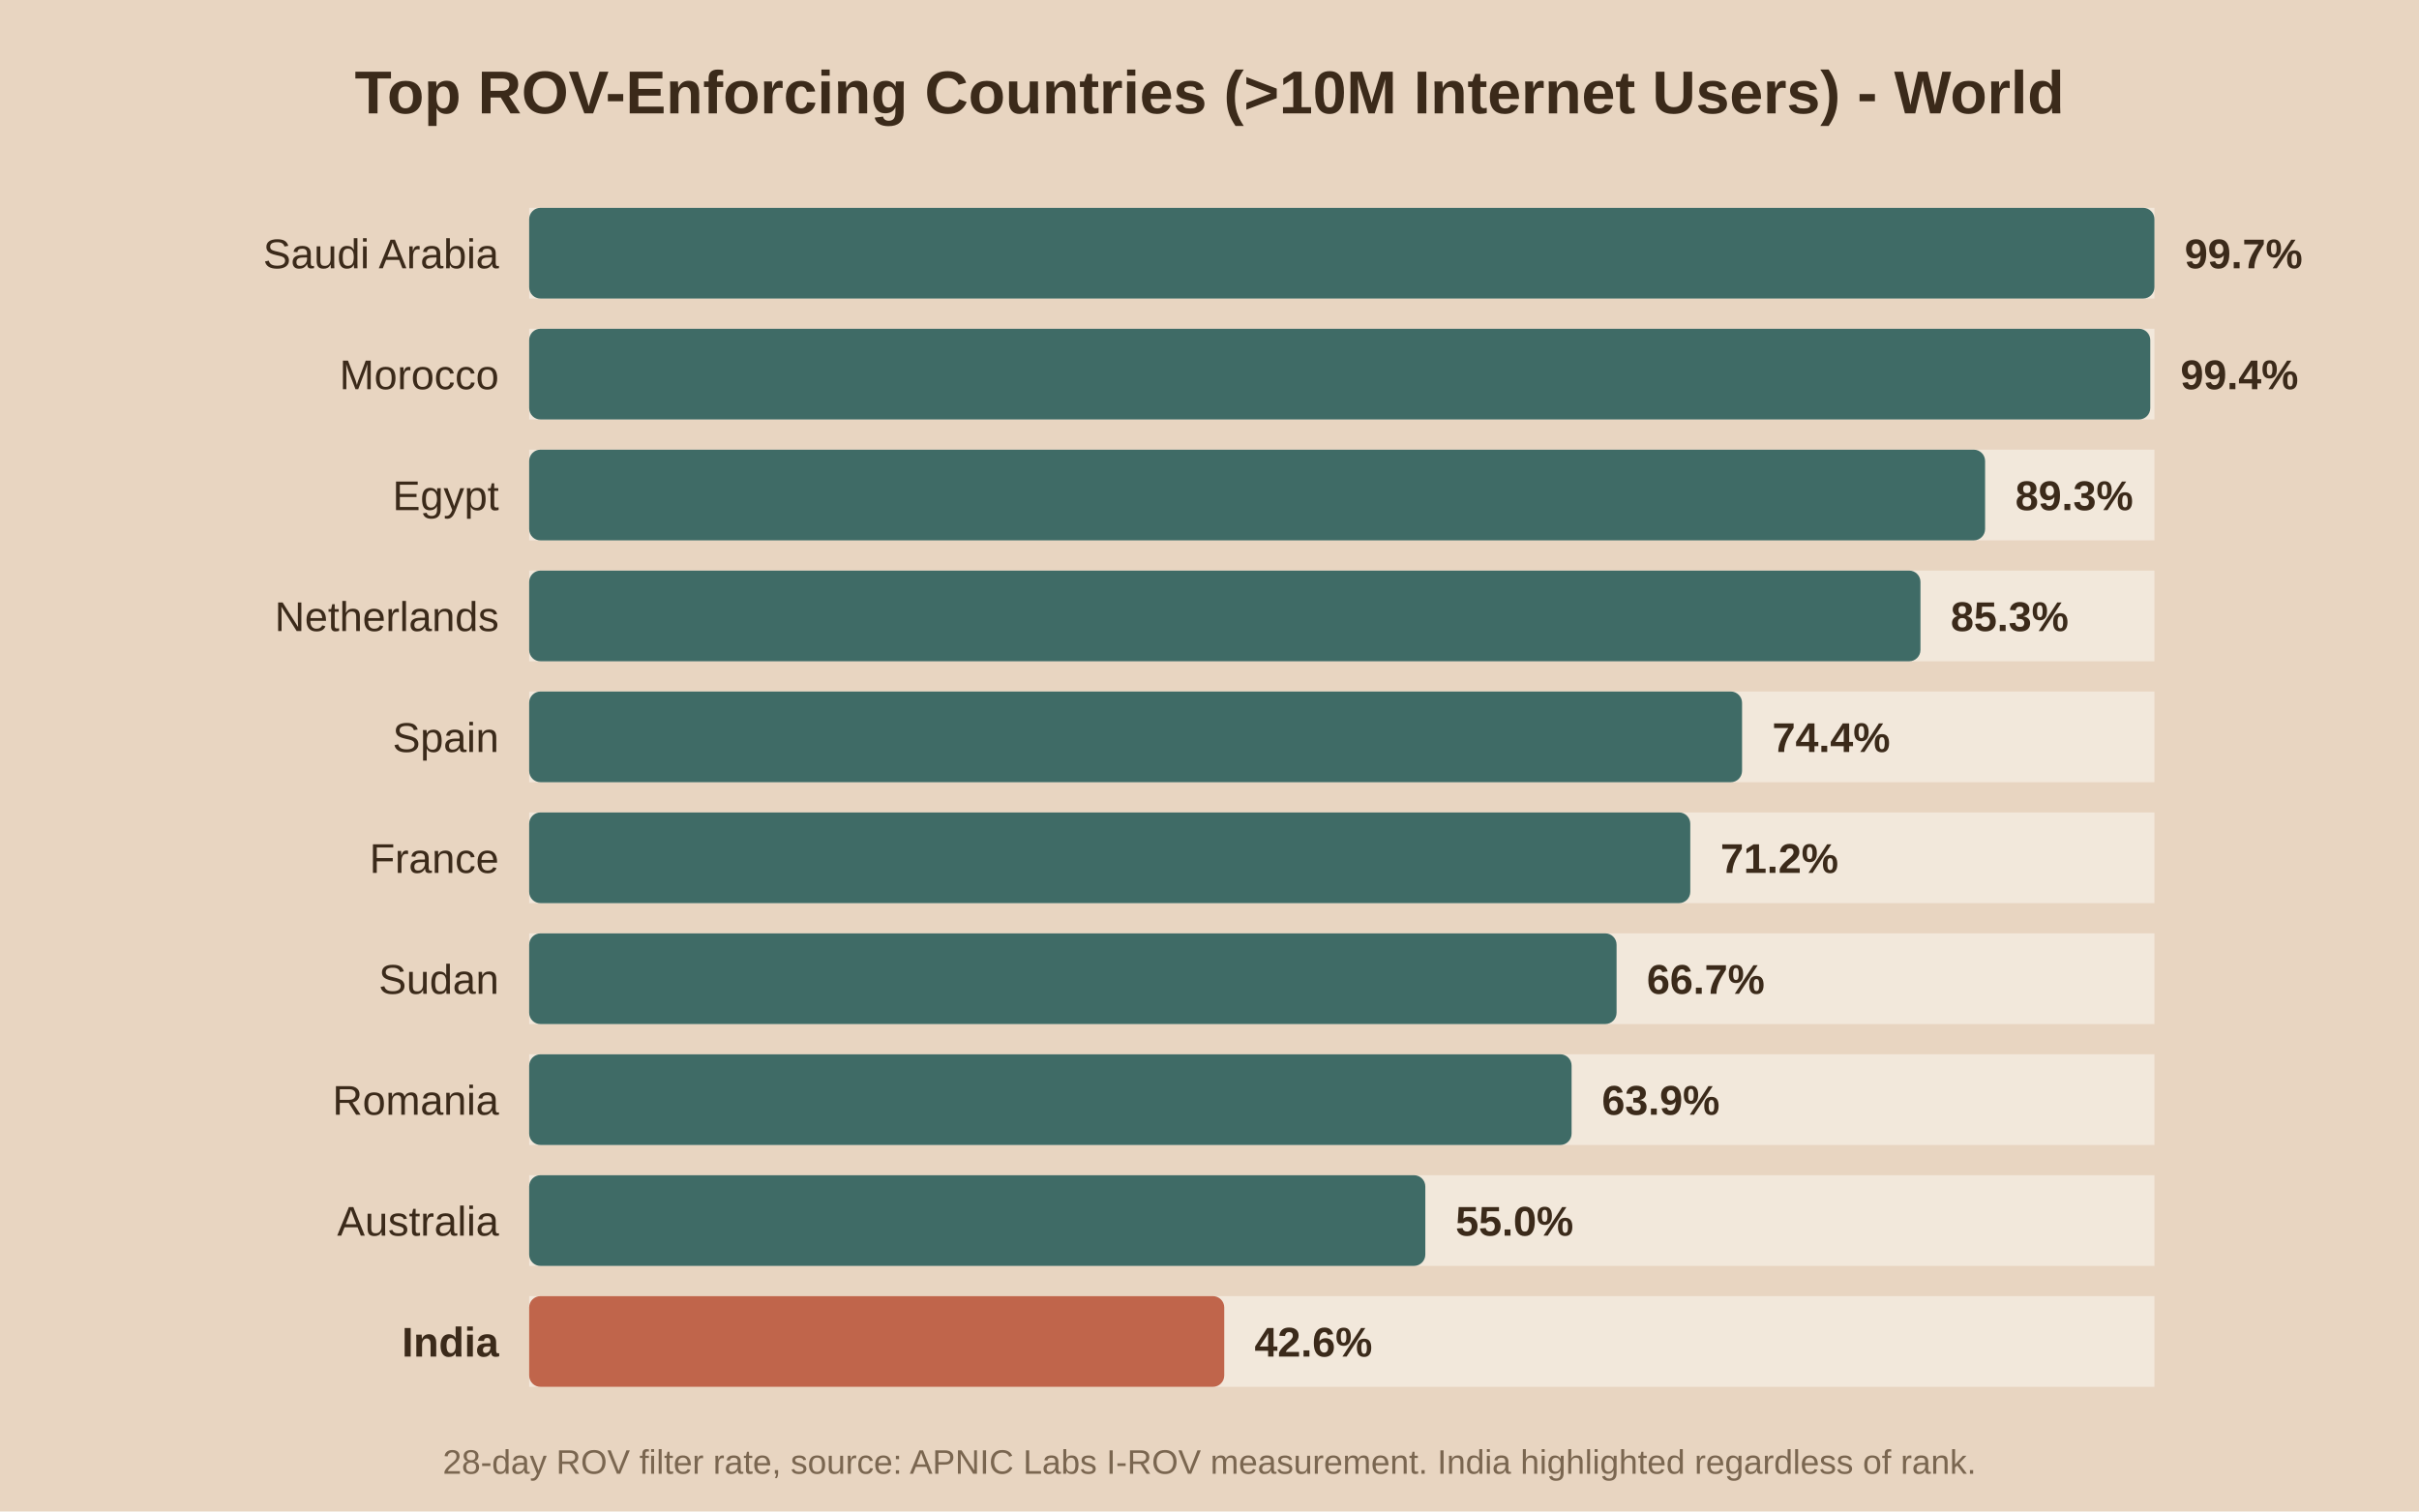
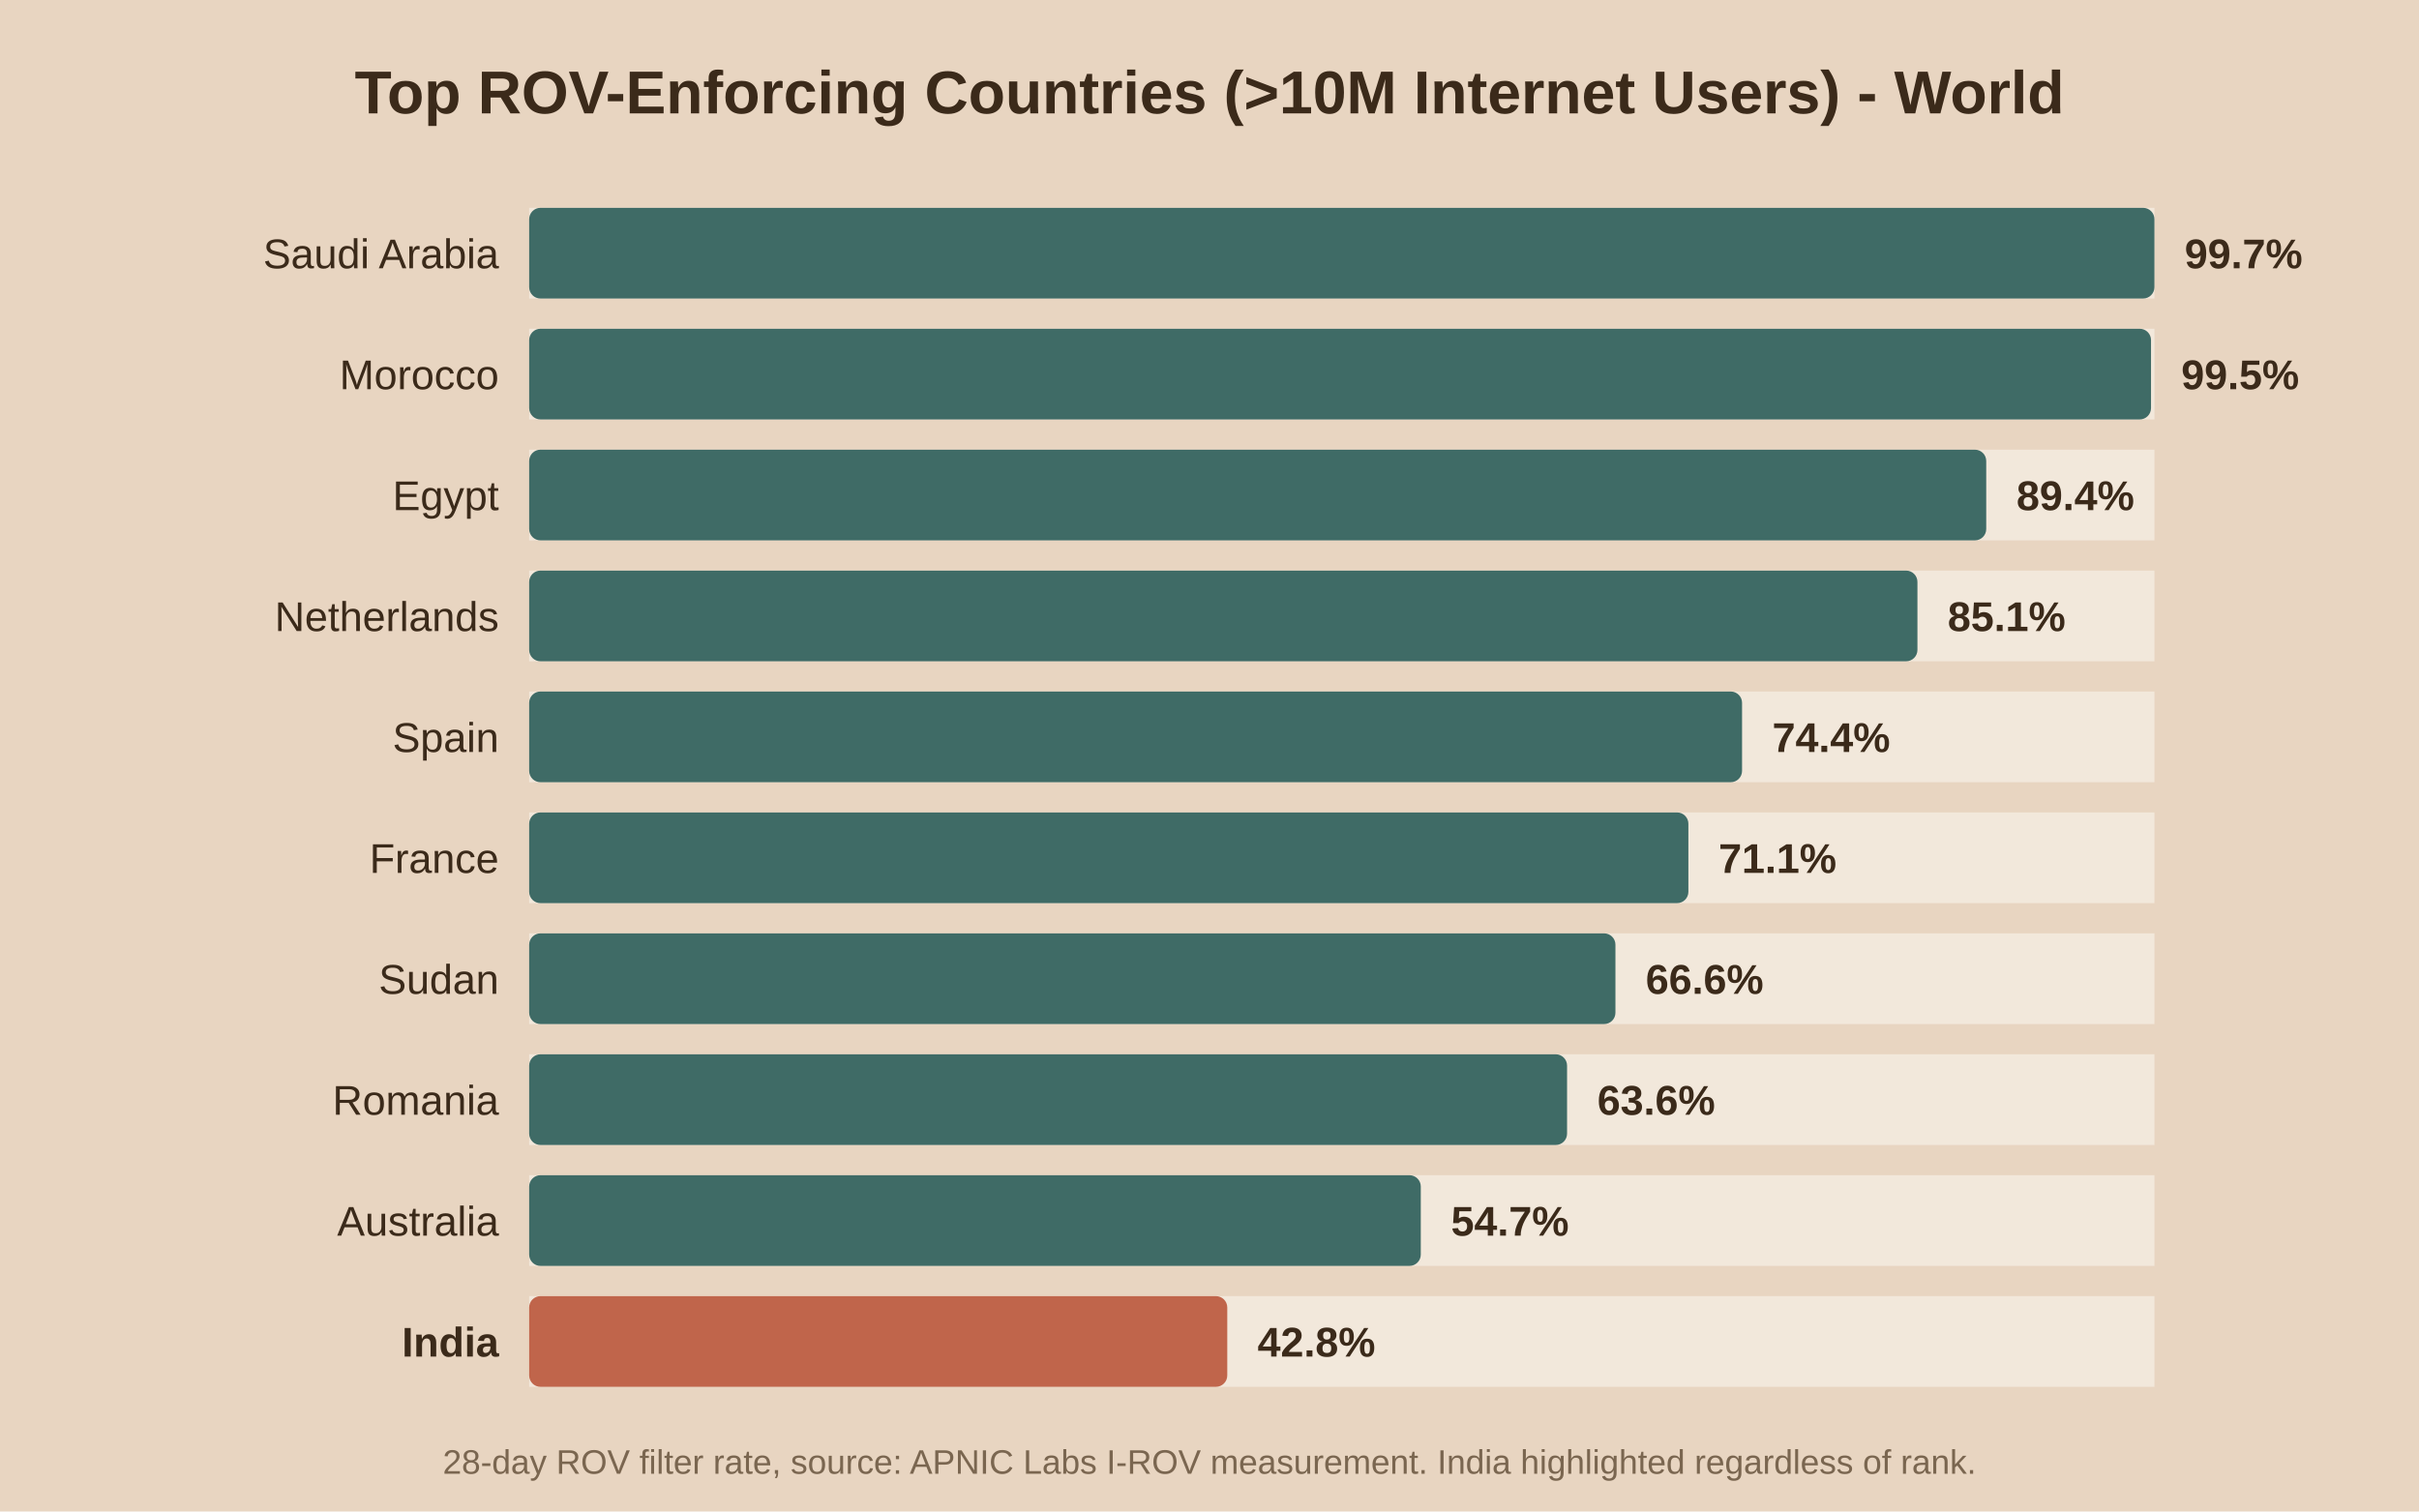
<svg xmlns="http://www.w3.org/2000/svg" viewBox="0 0 640 400">
  <rect width="640" height="400" fill="#e8d5c1" />
  <text x="320.0" y="30" text-anchor="middle" font-family="Arial" font-size="16" font-weight="bold" fill="#3b2a1a">Top ROV-Enforcing Countries (&gt;10M Internet Users) - World</text>
  <rect x="140" y="55" width="430" height="24" fill="#f2e8db" />
  <rect x="140" y="55" width="430.0" height="24" fill="#3f6b66" rx="3" />
  <text x="132" y="71.0" text-anchor="end" font-family="Arial" font-size="11" font-weight="normal" fill="#3b2a1a">Saudi Arabia</text>
  <text x="578.0" y="71.0" font-family="Arial" font-size="11" font-weight="bold" fill="#3b2a1a">99.7%</text>
  <rect x="140" y="87" width="430" height="24" fill="#f2e8db" />
-   <rect x="140" y="87" width="428.9" height="24" fill="#3f6b66" rx="3" />
+   <rect x="140" y="87" width="429.1" height="24" fill="#3f6b66" rx="3" />
  <text x="132" y="103.0" text-anchor="end" font-family="Arial" font-size="11" font-weight="normal" fill="#3b2a1a">Morocco</text>
-   <text x="576.9" y="103.0" font-family="Arial" font-size="11" font-weight="bold" fill="#3b2a1a">99.4%</text>
+   <text x="577.1" y="103.0" font-family="Arial" font-size="11" font-weight="bold" fill="#3b2a1a">99.5%</text>
  <rect x="140" y="119" width="430" height="24" fill="#f2e8db" />
-   <rect x="140" y="119" width="385.2" height="24" fill="#3f6b66" rx="3" />
+   <rect x="140" y="119" width="385.5" height="24" fill="#3f6b66" rx="3" />
  <text x="132" y="135.0" text-anchor="end" font-family="Arial" font-size="11" font-weight="normal" fill="#3b2a1a">Egypt</text>
-   <text x="533.2" y="135.0" font-family="Arial" font-size="11" font-weight="bold" fill="#3b2a1a">89.3%</text>
+   <text x="533.5" y="135.0" font-family="Arial" font-size="11" font-weight="bold" fill="#3b2a1a">89.4%</text>
  <rect x="140" y="151" width="430" height="24" fill="#f2e8db" />
-   <rect x="140" y="151" width="368.1" height="24" fill="#3f6b66" rx="3" />
+   <rect x="140" y="151" width="367.3" height="24" fill="#3f6b66" rx="3" />
  <text x="132" y="167.0" text-anchor="end" font-family="Arial" font-size="11" font-weight="normal" fill="#3b2a1a">Netherlands</text>
-   <text x="516.1" y="167.0" font-family="Arial" font-size="11" font-weight="bold" fill="#3b2a1a">85.3%</text>
+   <text x="515.3" y="167.0" font-family="Arial" font-size="11" font-weight="bold" fill="#3b2a1a">85.1%</text>
  <rect x="140" y="183" width="430" height="24" fill="#f2e8db" />
  <rect x="140" y="183" width="320.9" height="24" fill="#3f6b66" rx="3" />
  <text x="132" y="199.0" text-anchor="end" font-family="Arial" font-size="11" font-weight="normal" fill="#3b2a1a">Spain</text>
  <text x="468.9" y="199.0" font-family="Arial" font-size="11" font-weight="bold" fill="#3b2a1a">74.4%</text>
  <rect x="140" y="215" width="430" height="24" fill="#f2e8db" />
-   <rect x="140" y="215" width="307.2" height="24" fill="#3f6b66" rx="3" />
+   <rect x="140" y="215" width="306.7" height="24" fill="#3f6b66" rx="3" />
  <text x="132" y="231.0" text-anchor="end" font-family="Arial" font-size="11" font-weight="normal" fill="#3b2a1a">France</text>
-   <text x="455.2" y="231.0" font-family="Arial" font-size="11" font-weight="bold" fill="#3b2a1a">71.2%</text>
+   <text x="454.7" y="231.0" font-family="Arial" font-size="11" font-weight="bold" fill="#3b2a1a">71.1%</text>
  <rect x="140" y="247" width="430" height="24" fill="#f2e8db" />
-   <rect x="140" y="247" width="287.7" height="24" fill="#3f6b66" rx="3" />
+   <rect x="140" y="247" width="287.4" height="24" fill="#3f6b66" rx="3" />
  <text x="132" y="263.0" text-anchor="end" font-family="Arial" font-size="11" font-weight="normal" fill="#3b2a1a">Sudan</text>
-   <text x="435.7" y="263.0" font-family="Arial" font-size="11" font-weight="bold" fill="#3b2a1a">66.7%</text>
+   <text x="435.4" y="263.0" font-family="Arial" font-size="11" font-weight="bold" fill="#3b2a1a">66.6%</text>
  <rect x="140" y="279" width="430" height="24" fill="#f2e8db" />
-   <rect x="140" y="279" width="275.8" height="24" fill="#3f6b66" rx="3" />
+   <rect x="140" y="279" width="274.6" height="24" fill="#3f6b66" rx="3" />
  <text x="132" y="295.0" text-anchor="end" font-family="Arial" font-size="11" font-weight="normal" fill="#3b2a1a">Romania</text>
-   <text x="423.8" y="295.0" font-family="Arial" font-size="11" font-weight="bold" fill="#3b2a1a">63.9%</text>
+   <text x="422.6" y="295.0" font-family="Arial" font-size="11" font-weight="bold" fill="#3b2a1a">63.6%</text>
  <rect x="140" y="311" width="430" height="24" fill="#f2e8db" />
-   <rect x="140" y="311" width="237.1" height="24" fill="#3f6b66" rx="3" />
+   <rect x="140" y="311" width="235.9" height="24" fill="#3f6b66" rx="3" />
  <text x="132" y="327.0" text-anchor="end" font-family="Arial" font-size="11" font-weight="normal" fill="#3b2a1a">Australia</text>
-   <text x="385.1" y="327.0" font-family="Arial" font-size="11" font-weight="bold" fill="#3b2a1a">55.0%</text>
+   <text x="383.9" y="327.0" font-family="Arial" font-size="11" font-weight="bold" fill="#3b2a1a">54.7%</text>
  <rect x="140" y="343" width="430" height="24" fill="#f2e8db" />
-   <rect x="140" y="343" width="183.9" height="24" fill="#c0654b" rx="3" />
+   <rect x="140" y="343" width="184.7" height="24" fill="#c0654b" rx="3" />
  <text x="132" y="359.0" text-anchor="end" font-family="Arial" font-size="11" font-weight="bold" fill="#3b2a1a">India</text>
-   <text x="331.9" y="359.0" font-family="Arial" font-size="11" font-weight="bold" fill="#3b2a1a">42.6%</text>
+   <text x="332.7" y="359.0" font-family="Arial" font-size="11" font-weight="bold" fill="#3b2a1a">42.8%</text>
  <text x="320.0" y="390" text-anchor="middle" font-family="Arial" font-size="9" fill="#7a6650">28-day ROV filter rate, source: APNIC Labs I-ROV measurement. India highlighted regardless of rank.</text>
</svg>
